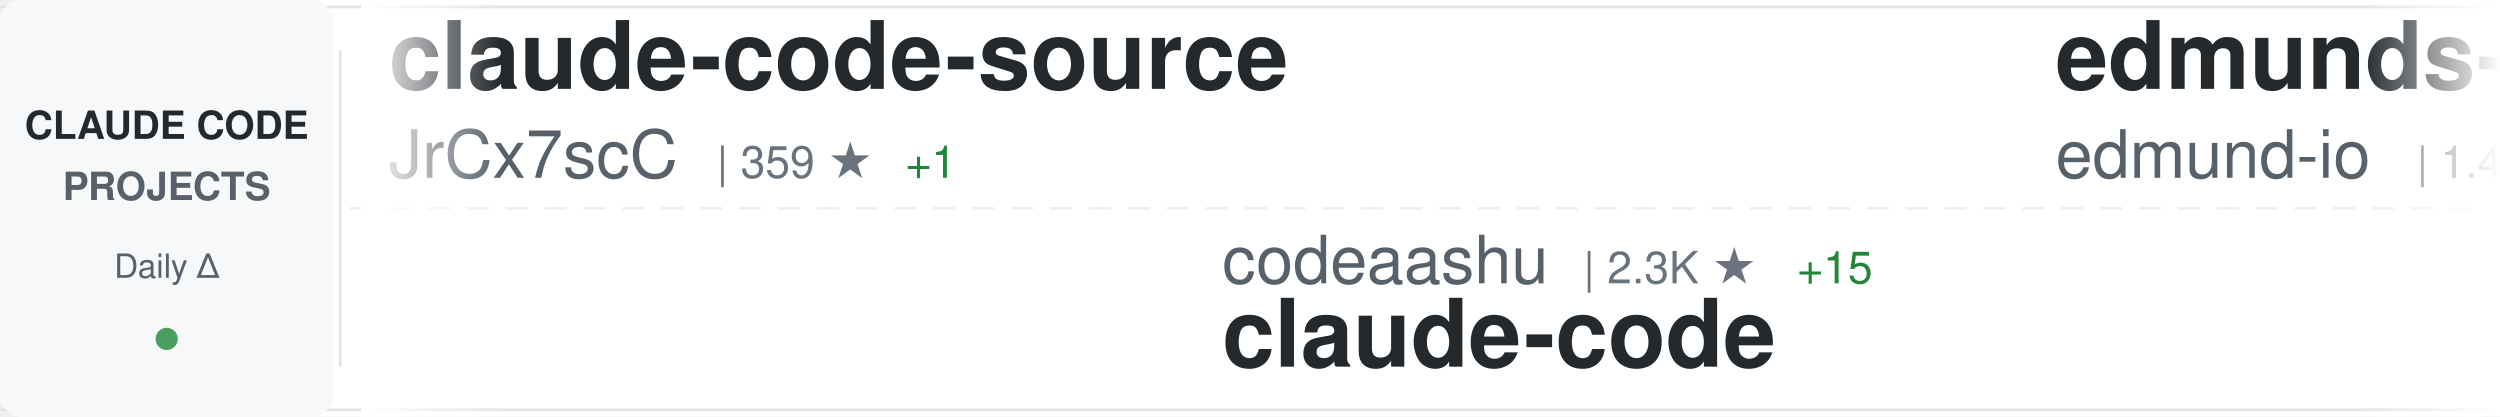
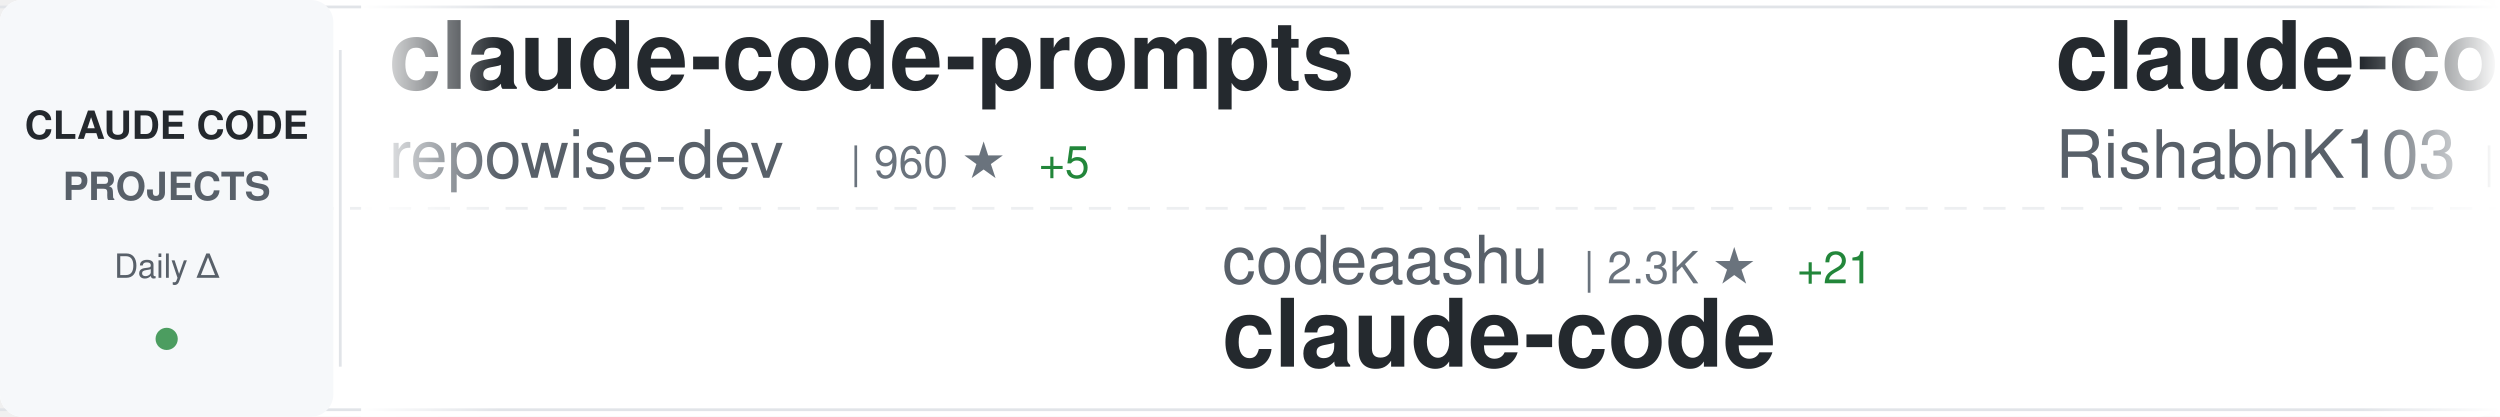
<svg xmlns="http://www.w3.org/2000/svg" width="900" height="150">
  <defs>
    <linearGradient id="awesomeLeftFade" x1="0%" y1="0%" x2="100%" y2="0%">
      <stop offset="0%" style="stop-color:#ffffff;stop-opacity:1" />
      <stop offset="100%" style="stop-color:#ffffff;stop-opacity:0" />
    </linearGradient>
    <linearGradient id="awesomeRightFade" x1="0%" y1="0%" x2="100%" y2="0%">
      <stop offset="0%" style="stop-color:#ffffff;stop-opacity:0" />
      <stop offset="100%" style="stop-color:#ffffff;stop-opacity:1" />
    </linearGradient>
  </defs>
  <rect width="900" height="150" fill="#ffffff" rx="8" />
  <rect x="0" y="2" width="900" height="1" fill="#e1e4e8" />
  <rect x="0" y="147" width="900" height="1" fill="#e1e4e8" />
  <line x1="0" y1="75" x2="900" y2="75" stroke="#e1e4e8" stroke-width="1" stroke-dasharray="8 6" opacity="0.6" />
  <rect x="0" y="0" width="120" height="150" fill="#f6f8fa" rx="8" />
  <text x="60" y="50" font-family="-apple-system, BlinkMacSystemFont, 'Segoe UI', Helvetica, Arial, sans-serif" font-size="14" font-weight="600" fill="#24292e" text-anchor="middle">CLAUDE CODE</text>
  <text x="60" y="72" font-family="-apple-system, BlinkMacSystemFont, 'Segoe UI', Helvetica, Arial, sans-serif" font-size="14" font-weight="600" fill="#586069" text-anchor="middle">PROJECTS</text>
  <text x="60" y="100" font-family="-apple-system, BlinkMacSystemFont, 'Segoe UI', Helvetica, Arial, sans-serif" font-size="12" font-weight="500" fill="#586069" text-anchor="middle">Daily Δ</text>
  <circle cx="60" cy="122" r="4" fill="#22863a" opacity="0.8" />
  <rect x="122" y="18" width="1" height="114" fill="#e1e4e8" />
  <clipPath id="awesomeTickerClip">
    <rect x="130" y="0" width="770" height="150" />
  </clipPath>
  <g clip-path="url(#awesomeTickerClip)">
    <g id="awesomeTickerItems">
      <animateTransform attributeName="transform" attributeType="XML" type="translate" from="0 0" to="-3000 0" dur="54s" repeatCount="indefinite" />
      <g transform="translate(0, 0)">
-         <text x="140" y="32" font-family="-apple-system, BlinkMacSystemFont, 'Segoe UI', Helvetica, Arial, sans-serif" font-size="34" font-weight="600" fill="#24292e">claude-code-source</text>
-         <text x="140" y="64" font-family="-apple-system, BlinkMacSystemFont, 'Segoe UI', Helvetica, Arial, sans-serif" font-size="24" font-weight="400" fill="#586069">JrCx7scC</text>
-         <text x="258" y="64" font-family="-apple-system, BlinkMacSystemFont, 'Segoe UI', Helvetica, Arial, sans-serif" font-size="16" font-weight="500" fill="#6a737d">| 359 ★</text>
-         <text x="326" y="64" font-family="-apple-system, BlinkMacSystemFont, 'Segoe UI', Helvetica, Arial, sans-serif" font-size="16" font-weight="500" fill="#22863a"> +1</text>
+         <text x="140" y="32" font-family="-apple-system, BlinkMacSystemFont, 'Segoe UI', Helvetica, Arial, sans-serif" font-size="34" font-weight="600" fill="#24292e">claude-code-prompts</text>
+         <text x="140" y="64" font-family="-apple-system, BlinkMacSystemFont, 'Segoe UI', Helvetica, Arial, sans-serif" font-size="24" font-weight="400" fill="#586069">repowise-dev</text>
+         <text x="306" y="64" font-family="-apple-system, BlinkMacSystemFont, 'Segoe UI', Helvetica, Arial, sans-serif" font-size="16" font-weight="500" fill="#6a737d">| 960 ★</text>
+         <text x="374" y="64" font-family="-apple-system, BlinkMacSystemFont, 'Segoe UI', Helvetica, Arial, sans-serif" font-size="16" font-weight="500" fill="#22863a"> +5</text>
      </g>
      <g transform="translate(300, 0)">
        <text x="140" y="102" font-family="-apple-system, BlinkMacSystemFont, 'Segoe UI', Helvetica, Arial, sans-serif" font-size="24" font-weight="400" fill="#586069">codeaashu</text>
        <text x="270" y="102" font-family="-apple-system, BlinkMacSystemFont, 'Segoe UI', Helvetica, Arial, sans-serif" font-size="16" font-weight="500" fill="#6a737d">| 2.3K ★</text>
-         <text x="347" y="102" font-family="-apple-system, BlinkMacSystemFont, 'Segoe UI', Helvetica, Arial, sans-serif" font-size="16" font-weight="500" fill="#22863a"> +15</text>
+         <text x="347" y="102" font-family="-apple-system, BlinkMacSystemFont, 'Segoe UI', Helvetica, Arial, sans-serif" font-size="16" font-weight="500" fill="#22863a"> +21</text>
        <text x="140" y="132" font-family="-apple-system, BlinkMacSystemFont, 'Segoe UI', Helvetica, Arial, sans-serif" font-size="34" font-weight="600" fill="#24292e">claude-code</text>
      </g>
      <g transform="translate(600, 0)">
-         <text x="140" y="32" font-family="-apple-system, BlinkMacSystemFont, 'Segoe UI', Helvetica, Arial, sans-serif" font-size="34" font-weight="600" fill="#24292e">edmunds-claude-code</text>
-         <text x="140" y="64" font-family="-apple-system, BlinkMacSystemFont, 'Segoe UI', Helvetica, Arial, sans-serif" font-size="24" font-weight="400" fill="#586069">edmund-io</text>
-         <text x="270" y="64" font-family="-apple-system, BlinkMacSystemFont, 'Segoe UI', Helvetica, Arial, sans-serif" font-size="16" font-weight="500" fill="#6a737d">| 1.4K ★</text>
+         <text x="140" y="32" font-family="-apple-system, BlinkMacSystemFont, 'Segoe UI', Helvetica, Arial, sans-serif" font-size="34" font-weight="600" fill="#24292e">claude-code</text>
+         <text x="140" y="64" font-family="-apple-system, BlinkMacSystemFont, 'Segoe UI', Helvetica, Arial, sans-serif" font-size="24" font-weight="400" fill="#586069">RishabhK103</text>
+         <text x="294" y="64" font-family="-apple-system, BlinkMacSystemFont, 'Segoe UI', Helvetica, Arial, sans-serif" font-size="16" font-weight="500" fill="#6a737d">| 67 ★</text>
      </g>
      <g transform="translate(900, 0)">
-         <text x="140" y="102" font-family="-apple-system, BlinkMacSystemFont, 'Segoe UI', Helvetica, Arial, sans-serif" font-size="24" font-weight="400" fill="#586069">snarktank</text>
-         <text x="270" y="102" font-family="-apple-system, BlinkMacSystemFont, 'Segoe UI', Helvetica, Arial, sans-serif" font-size="16" font-weight="500" fill="#6a737d">| 17.7K ★</text>
-         <text x="356" y="102" font-family="-apple-system, BlinkMacSystemFont, 'Segoe UI', Helvetica, Arial, sans-serif" font-size="16" font-weight="500" fill="#22863a"> +72</text>
-         <text x="140" y="132" font-family="-apple-system, BlinkMacSystemFont, 'Segoe UI', Helvetica, Arial, sans-serif" font-size="34" font-weight="600" fill="#24292e">ralph</text>
+         <text x="140" y="102" font-family="-apple-system, BlinkMacSystemFont, 'Segoe UI', Helvetica, Arial, sans-serif" font-size="24" font-weight="400" fill="#586069">Pimzino</text>
+         <text x="246" y="102" font-family="-apple-system, BlinkMacSystemFont, 'Segoe UI', Helvetica, Arial, sans-serif" font-size="16" font-weight="500" fill="#6a737d">| 3.7K ★</text>
+         <text x="323" y="102" font-family="-apple-system, BlinkMacSystemFont, 'Segoe UI', Helvetica, Arial, sans-serif" font-size="16" font-weight="500" fill="#22863a"> +9</text>
+         <text x="140" y="132" font-family="-apple-system, BlinkMacSystemFont, 'Segoe UI', Helvetica, Arial, sans-serif" font-size="34" font-weight="600" fill="#24292e">claude-code-spec-workflo...</text>
      </g>
      <g transform="translate(1200, 0)">
-         <text x="140" y="32" font-family="-apple-system, BlinkMacSystemFont, 'Segoe UI', Helvetica, Arial, sans-serif" font-size="34" font-weight="600" fill="#24292e">claude-code-guide</text>
-         <text x="140" y="64" font-family="-apple-system, BlinkMacSystemFont, 'Segoe UI', Helvetica, Arial, sans-serif" font-size="24" font-weight="400" fill="#586069">Cranot</text>
-         <text x="234" y="64" font-family="-apple-system, BlinkMacSystemFont, 'Segoe UI', Helvetica, Arial, sans-serif" font-size="16" font-weight="500" fill="#6a737d">| 2.6K ★</text>
+         <text x="140" y="32" font-family="-apple-system, BlinkMacSystemFont, 'Segoe UI', Helvetica, Arial, sans-serif" font-size="34" font-weight="600" fill="#24292e">claude-code-from-source</text>
+         <text x="140" y="64" font-family="-apple-system, BlinkMacSystemFont, 'Segoe UI', Helvetica, Arial, sans-serif" font-size="24" font-weight="400" fill="#586069">alejandrobalderas</text>
+         <text x="366" y="64" font-family="-apple-system, BlinkMacSystemFont, 'Segoe UI', Helvetica, Arial, sans-serif" font-size="16" font-weight="500" fill="#6a737d">| 1.7K ★</text>
+         <text x="443" y="64" font-family="-apple-system, BlinkMacSystemFont, 'Segoe UI', Helvetica, Arial, sans-serif" font-size="16" font-weight="500" fill="#22863a"> +40</text>
      </g>
      <g transform="translate(1500, 0)">
-         <text x="140" y="102" font-family="-apple-system, BlinkMacSystemFont, 'Segoe UI', Helvetica, Arial, sans-serif" font-size="24" font-weight="400" fill="#586069">feiskyer</text>
-         <text x="258" y="102" font-family="-apple-system, BlinkMacSystemFont, 'Segoe UI', Helvetica, Arial, sans-serif" font-size="16" font-weight="500" fill="#6a737d">| 1.5K ★</text>
-         <text x="335" y="102" font-family="-apple-system, BlinkMacSystemFont, 'Segoe UI', Helvetica, Arial, sans-serif" font-size="16" font-weight="500" fill="#22863a"> +4</text>
-         <text x="140" y="132" font-family="-apple-system, BlinkMacSystemFont, 'Segoe UI', Helvetica, Arial, sans-serif" font-size="34" font-weight="600" fill="#24292e">claude-code-settings</text>
+         <text x="140" y="102" font-family="-apple-system, BlinkMacSystemFont, 'Segoe UI', Helvetica, Arial, sans-serif" font-size="24" font-weight="400" fill="#586069">lowcortisolprogrammer</text>
+         <text x="414" y="102" font-family="-apple-system, BlinkMacSystemFont, 'Segoe UI', Helvetica, Arial, sans-serif" font-size="16" font-weight="500" fill="#6a737d">| 173 ★</text>
+         <text x="140" y="132" font-family="-apple-system, BlinkMacSystemFont, 'Segoe UI', Helvetica, Arial, sans-serif" font-size="34" font-weight="600" fill="#24292e">claude-code</text>
      </g>
      <g transform="translate(1800, 0)">
-         <text x="140" y="32" font-family="-apple-system, BlinkMacSystemFont, 'Segoe UI', Helvetica, Arial, sans-serif" font-size="34" font-weight="600" fill="#24292e">claude_code_src</text>
-         <text x="140" y="64" font-family="-apple-system, BlinkMacSystemFont, 'Segoe UI', Helvetica, Arial, sans-serif" font-size="24" font-weight="400" fill="#586069">ponponon</text>
-         <text x="258" y="64" font-family="-apple-system, BlinkMacSystemFont, 'Segoe UI', Helvetica, Arial, sans-serif" font-size="16" font-weight="500" fill="#6a737d">| 2.2K ★</text>
-         <text x="335" y="64" font-family="-apple-system, BlinkMacSystemFont, 'Segoe UI', Helvetica, Arial, sans-serif" font-size="16" font-weight="500" fill="#22863a"> +3</text>
+         <text x="140" y="32" font-family="-apple-system, BlinkMacSystemFont, 'Segoe UI', Helvetica, Arial, sans-serif" font-size="34" font-weight="600" fill="#24292e">ClaudeCodeAgents</text>
+         <text x="140" y="64" font-family="-apple-system, BlinkMacSystemFont, 'Segoe UI', Helvetica, Arial, sans-serif" font-size="24" font-weight="400" fill="#586069">darcyegb</text>
+         <text x="258" y="64" font-family="-apple-system, BlinkMacSystemFont, 'Segoe UI', Helvetica, Arial, sans-serif" font-size="16" font-weight="500" fill="#6a737d">| 672 ★</text>
+         <text x="326" y="64" font-family="-apple-system, BlinkMacSystemFont, 'Segoe UI', Helvetica, Arial, sans-serif" font-size="16" font-weight="500" fill="#22863a"> +4</text>
      </g>
      <g transform="translate(2100, 0)">
-         <text x="140" y="102" font-family="-apple-system, BlinkMacSystemFont, 'Segoe UI', Helvetica, Arial, sans-serif" font-size="24" font-weight="400" fill="#586069">fuergaosi233</text>
-         <text x="306" y="102" font-family="-apple-system, BlinkMacSystemFont, 'Segoe UI', Helvetica, Arial, sans-serif" font-size="16" font-weight="500" fill="#6a737d">| 2.5K ★</text>
-         <text x="383" y="102" font-family="-apple-system, BlinkMacSystemFont, 'Segoe UI', Helvetica, Arial, sans-serif" font-size="16" font-weight="500" fill="#22863a"> +7</text>
-         <text x="140" y="132" font-family="-apple-system, BlinkMacSystemFont, 'Segoe UI', Helvetica, Arial, sans-serif" font-size="34" font-weight="600" fill="#24292e">claude-code-proxy</text>
+         <text x="140" y="102" font-family="-apple-system, BlinkMacSystemFont, 'Segoe UI', Helvetica, Arial, sans-serif" font-size="24" font-weight="400" fill="#586069">anthropics</text>
+         <text x="282" y="102" font-family="-apple-system, BlinkMacSystemFont, 'Segoe UI', Helvetica, Arial, sans-serif" font-size="16" font-weight="500" fill="#6a737d">| 117.5K ★</text>
+         <text x="377" y="102" font-family="-apple-system, BlinkMacSystemFont, 'Segoe UI', Helvetica, Arial, sans-serif" font-size="16" font-weight="500" fill="#22863a"> +367</text>
+         <text x="140" y="132" font-family="-apple-system, BlinkMacSystemFont, 'Segoe UI', Helvetica, Arial, sans-serif" font-size="34" font-weight="600" fill="#24292e">claude-code</text>
      </g>
      <g transform="translate(2400, 0)">
-         <text x="140" y="32" font-family="-apple-system, BlinkMacSystemFont, 'Segoe UI', Helvetica, Arial, sans-serif" font-size="34" font-weight="600" fill="#24292e">claude-task-master</text>
-         <text x="140" y="64" font-family="-apple-system, BlinkMacSystemFont, 'Segoe UI', Helvetica, Arial, sans-serif" font-size="24" font-weight="400" fill="#586069">eyaltoledano</text>
-         <text x="306" y="64" font-family="-apple-system, BlinkMacSystemFont, 'Segoe UI', Helvetica, Arial, sans-serif" font-size="16" font-weight="500" fill="#6a737d">| 26.8K ★</text>
-         <text x="392" y="64" font-family="-apple-system, BlinkMacSystemFont, 'Segoe UI', Helvetica, Arial, sans-serif" font-size="16" font-weight="500" fill="#22863a"> +54</text>
+         <text x="140" y="32" font-family="-apple-system, BlinkMacSystemFont, 'Segoe UI', Helvetica, Arial, sans-serif" font-size="34" font-weight="600" fill="#24292e">claude_code_bridge</text>
+         <text x="140" y="64" font-family="-apple-system, BlinkMacSystemFont, 'Segoe UI', Helvetica, Arial, sans-serif" font-size="24" font-weight="400" fill="#586069">bfly123</text>
+         <text x="246" y="64" font-family="-apple-system, BlinkMacSystemFont, 'Segoe UI', Helvetica, Arial, sans-serif" font-size="16" font-weight="500" fill="#6a737d">| 2.3K ★</text>
+         <text x="323" y="64" font-family="-apple-system, BlinkMacSystemFont, 'Segoe UI', Helvetica, Arial, sans-serif" font-size="16" font-weight="500" fill="#22863a"> +10</text>
      </g>
      <g transform="translate(2700, 0)">
-         <text x="140" y="102" font-family="-apple-system, BlinkMacSystemFont, 'Segoe UI', Helvetica, Arial, sans-serif" font-size="24" font-weight="400" fill="#586069">anthropics</text>
-         <text x="282" y="102" font-family="-apple-system, BlinkMacSystemFont, 'Segoe UI', Helvetica, Arial, sans-serif" font-size="16" font-weight="500" fill="#6a737d">| 4.4K ★</text>
-         <text x="359" y="102" font-family="-apple-system, BlinkMacSystemFont, 'Segoe UI', Helvetica, Arial, sans-serif" font-size="16" font-weight="500" fill="#22863a"> +10</text>
-         <text x="140" y="132" font-family="-apple-system, BlinkMacSystemFont, 'Segoe UI', Helvetica, Arial, sans-serif" font-size="34" font-weight="600" fill="#24292e">claude-code-security-rev...</text>
+         <text x="140" y="102" font-family="-apple-system, BlinkMacSystemFont, 'Segoe UI', Helvetica, Arial, sans-serif" font-size="24" font-weight="400" fill="#586069">paoloanzn</text>
+         <text x="270" y="102" font-family="-apple-system, BlinkMacSystemFont, 'Segoe UI', Helvetica, Arial, sans-serif" font-size="16" font-weight="500" fill="#6a737d">| 8.1K ★</text>
+         <text x="347" y="102" font-family="-apple-system, BlinkMacSystemFont, 'Segoe UI', Helvetica, Arial, sans-serif" font-size="16" font-weight="500" fill="#22863a"> +32</text>
+         <text x="140" y="132" font-family="-apple-system, BlinkMacSystemFont, 'Segoe UI', Helvetica, Arial, sans-serif" font-size="34" font-weight="600" fill="#24292e">free-code</text>
      </g>
      <g transform="translate(3000, 0)">
-         <text x="140" y="32" font-family="-apple-system, BlinkMacSystemFont, 'Segoe UI', Helvetica, Arial, sans-serif" font-size="34" font-weight="600" fill="#24292e">claude-code-source</text>
-         <text x="140" y="64" font-family="-apple-system, BlinkMacSystemFont, 'Segoe UI', Helvetica, Arial, sans-serif" font-size="24" font-weight="400" fill="#586069">JrCx7scC</text>
-         <text x="258" y="64" font-family="-apple-system, BlinkMacSystemFont, 'Segoe UI', Helvetica, Arial, sans-serif" font-size="16" font-weight="500" fill="#6a737d">| 359 ★</text>
-         <text x="326" y="64" font-family="-apple-system, BlinkMacSystemFont, 'Segoe UI', Helvetica, Arial, sans-serif" font-size="16" font-weight="500" fill="#22863a"> +1</text>
+         <text x="140" y="32" font-family="-apple-system, BlinkMacSystemFont, 'Segoe UI', Helvetica, Arial, sans-serif" font-size="34" font-weight="600" fill="#24292e">claude-code-prompts</text>
+         <text x="140" y="64" font-family="-apple-system, BlinkMacSystemFont, 'Segoe UI', Helvetica, Arial, sans-serif" font-size="24" font-weight="400" fill="#586069">repowise-dev</text>
+         <text x="306" y="64" font-family="-apple-system, BlinkMacSystemFont, 'Segoe UI', Helvetica, Arial, sans-serif" font-size="16" font-weight="500" fill="#6a737d">| 960 ★</text>
+         <text x="374" y="64" font-family="-apple-system, BlinkMacSystemFont, 'Segoe UI', Helvetica, Arial, sans-serif" font-size="16" font-weight="500" fill="#22863a"> +5</text>
      </g>
      <g transform="translate(3300, 0)">
        <text x="140" y="102" font-family="-apple-system, BlinkMacSystemFont, 'Segoe UI', Helvetica, Arial, sans-serif" font-size="24" font-weight="400" fill="#586069">codeaashu</text>
        <text x="270" y="102" font-family="-apple-system, BlinkMacSystemFont, 'Segoe UI', Helvetica, Arial, sans-serif" font-size="16" font-weight="500" fill="#6a737d">| 2.3K ★</text>
-         <text x="347" y="102" font-family="-apple-system, BlinkMacSystemFont, 'Segoe UI', Helvetica, Arial, sans-serif" font-size="16" font-weight="500" fill="#22863a"> +15</text>
+         <text x="347" y="102" font-family="-apple-system, BlinkMacSystemFont, 'Segoe UI', Helvetica, Arial, sans-serif" font-size="16" font-weight="500" fill="#22863a"> +21</text>
        <text x="140" y="132" font-family="-apple-system, BlinkMacSystemFont, 'Segoe UI', Helvetica, Arial, sans-serif" font-size="34" font-weight="600" fill="#24292e">claude-code</text>
      </g>
      <g transform="translate(3600, 0)">
-         <text x="140" y="32" font-family="-apple-system, BlinkMacSystemFont, 'Segoe UI', Helvetica, Arial, sans-serif" font-size="34" font-weight="600" fill="#24292e">edmunds-claude-code</text>
-         <text x="140" y="64" font-family="-apple-system, BlinkMacSystemFont, 'Segoe UI', Helvetica, Arial, sans-serif" font-size="24" font-weight="400" fill="#586069">edmund-io</text>
-         <text x="270" y="64" font-family="-apple-system, BlinkMacSystemFont, 'Segoe UI', Helvetica, Arial, sans-serif" font-size="16" font-weight="500" fill="#6a737d">| 1.4K ★</text>
+         <text x="140" y="32" font-family="-apple-system, BlinkMacSystemFont, 'Segoe UI', Helvetica, Arial, sans-serif" font-size="34" font-weight="600" fill="#24292e">claude-code</text>
+         <text x="140" y="64" font-family="-apple-system, BlinkMacSystemFont, 'Segoe UI', Helvetica, Arial, sans-serif" font-size="24" font-weight="400" fill="#586069">RishabhK103</text>
+         <text x="294" y="64" font-family="-apple-system, BlinkMacSystemFont, 'Segoe UI', Helvetica, Arial, sans-serif" font-size="16" font-weight="500" fill="#6a737d">| 67 ★</text>
      </g>
      <g transform="translate(3900, 0)">
-         <text x="140" y="102" font-family="-apple-system, BlinkMacSystemFont, 'Segoe UI', Helvetica, Arial, sans-serif" font-size="24" font-weight="400" fill="#586069">snarktank</text>
-         <text x="270" y="102" font-family="-apple-system, BlinkMacSystemFont, 'Segoe UI', Helvetica, Arial, sans-serif" font-size="16" font-weight="500" fill="#6a737d">| 17.7K ★</text>
-         <text x="356" y="102" font-family="-apple-system, BlinkMacSystemFont, 'Segoe UI', Helvetica, Arial, sans-serif" font-size="16" font-weight="500" fill="#22863a"> +72</text>
-         <text x="140" y="132" font-family="-apple-system, BlinkMacSystemFont, 'Segoe UI', Helvetica, Arial, sans-serif" font-size="34" font-weight="600" fill="#24292e">ralph</text>
+         <text x="140" y="102" font-family="-apple-system, BlinkMacSystemFont, 'Segoe UI', Helvetica, Arial, sans-serif" font-size="24" font-weight="400" fill="#586069">Pimzino</text>
+         <text x="246" y="102" font-family="-apple-system, BlinkMacSystemFont, 'Segoe UI', Helvetica, Arial, sans-serif" font-size="16" font-weight="500" fill="#6a737d">| 3.7K ★</text>
+         <text x="323" y="102" font-family="-apple-system, BlinkMacSystemFont, 'Segoe UI', Helvetica, Arial, sans-serif" font-size="16" font-weight="500" fill="#22863a"> +9</text>
+         <text x="140" y="132" font-family="-apple-system, BlinkMacSystemFont, 'Segoe UI', Helvetica, Arial, sans-serif" font-size="34" font-weight="600" fill="#24292e">claude-code-spec-workflo...</text>
      </g>
    </g>
  </g>
  <rect x="130" y="0" width="50" height="150" fill="url(#awesomeLeftFade)" />
  <rect x="850" y="0" width="50" height="150" fill="url(#awesomeRightFade)" />
</svg>
